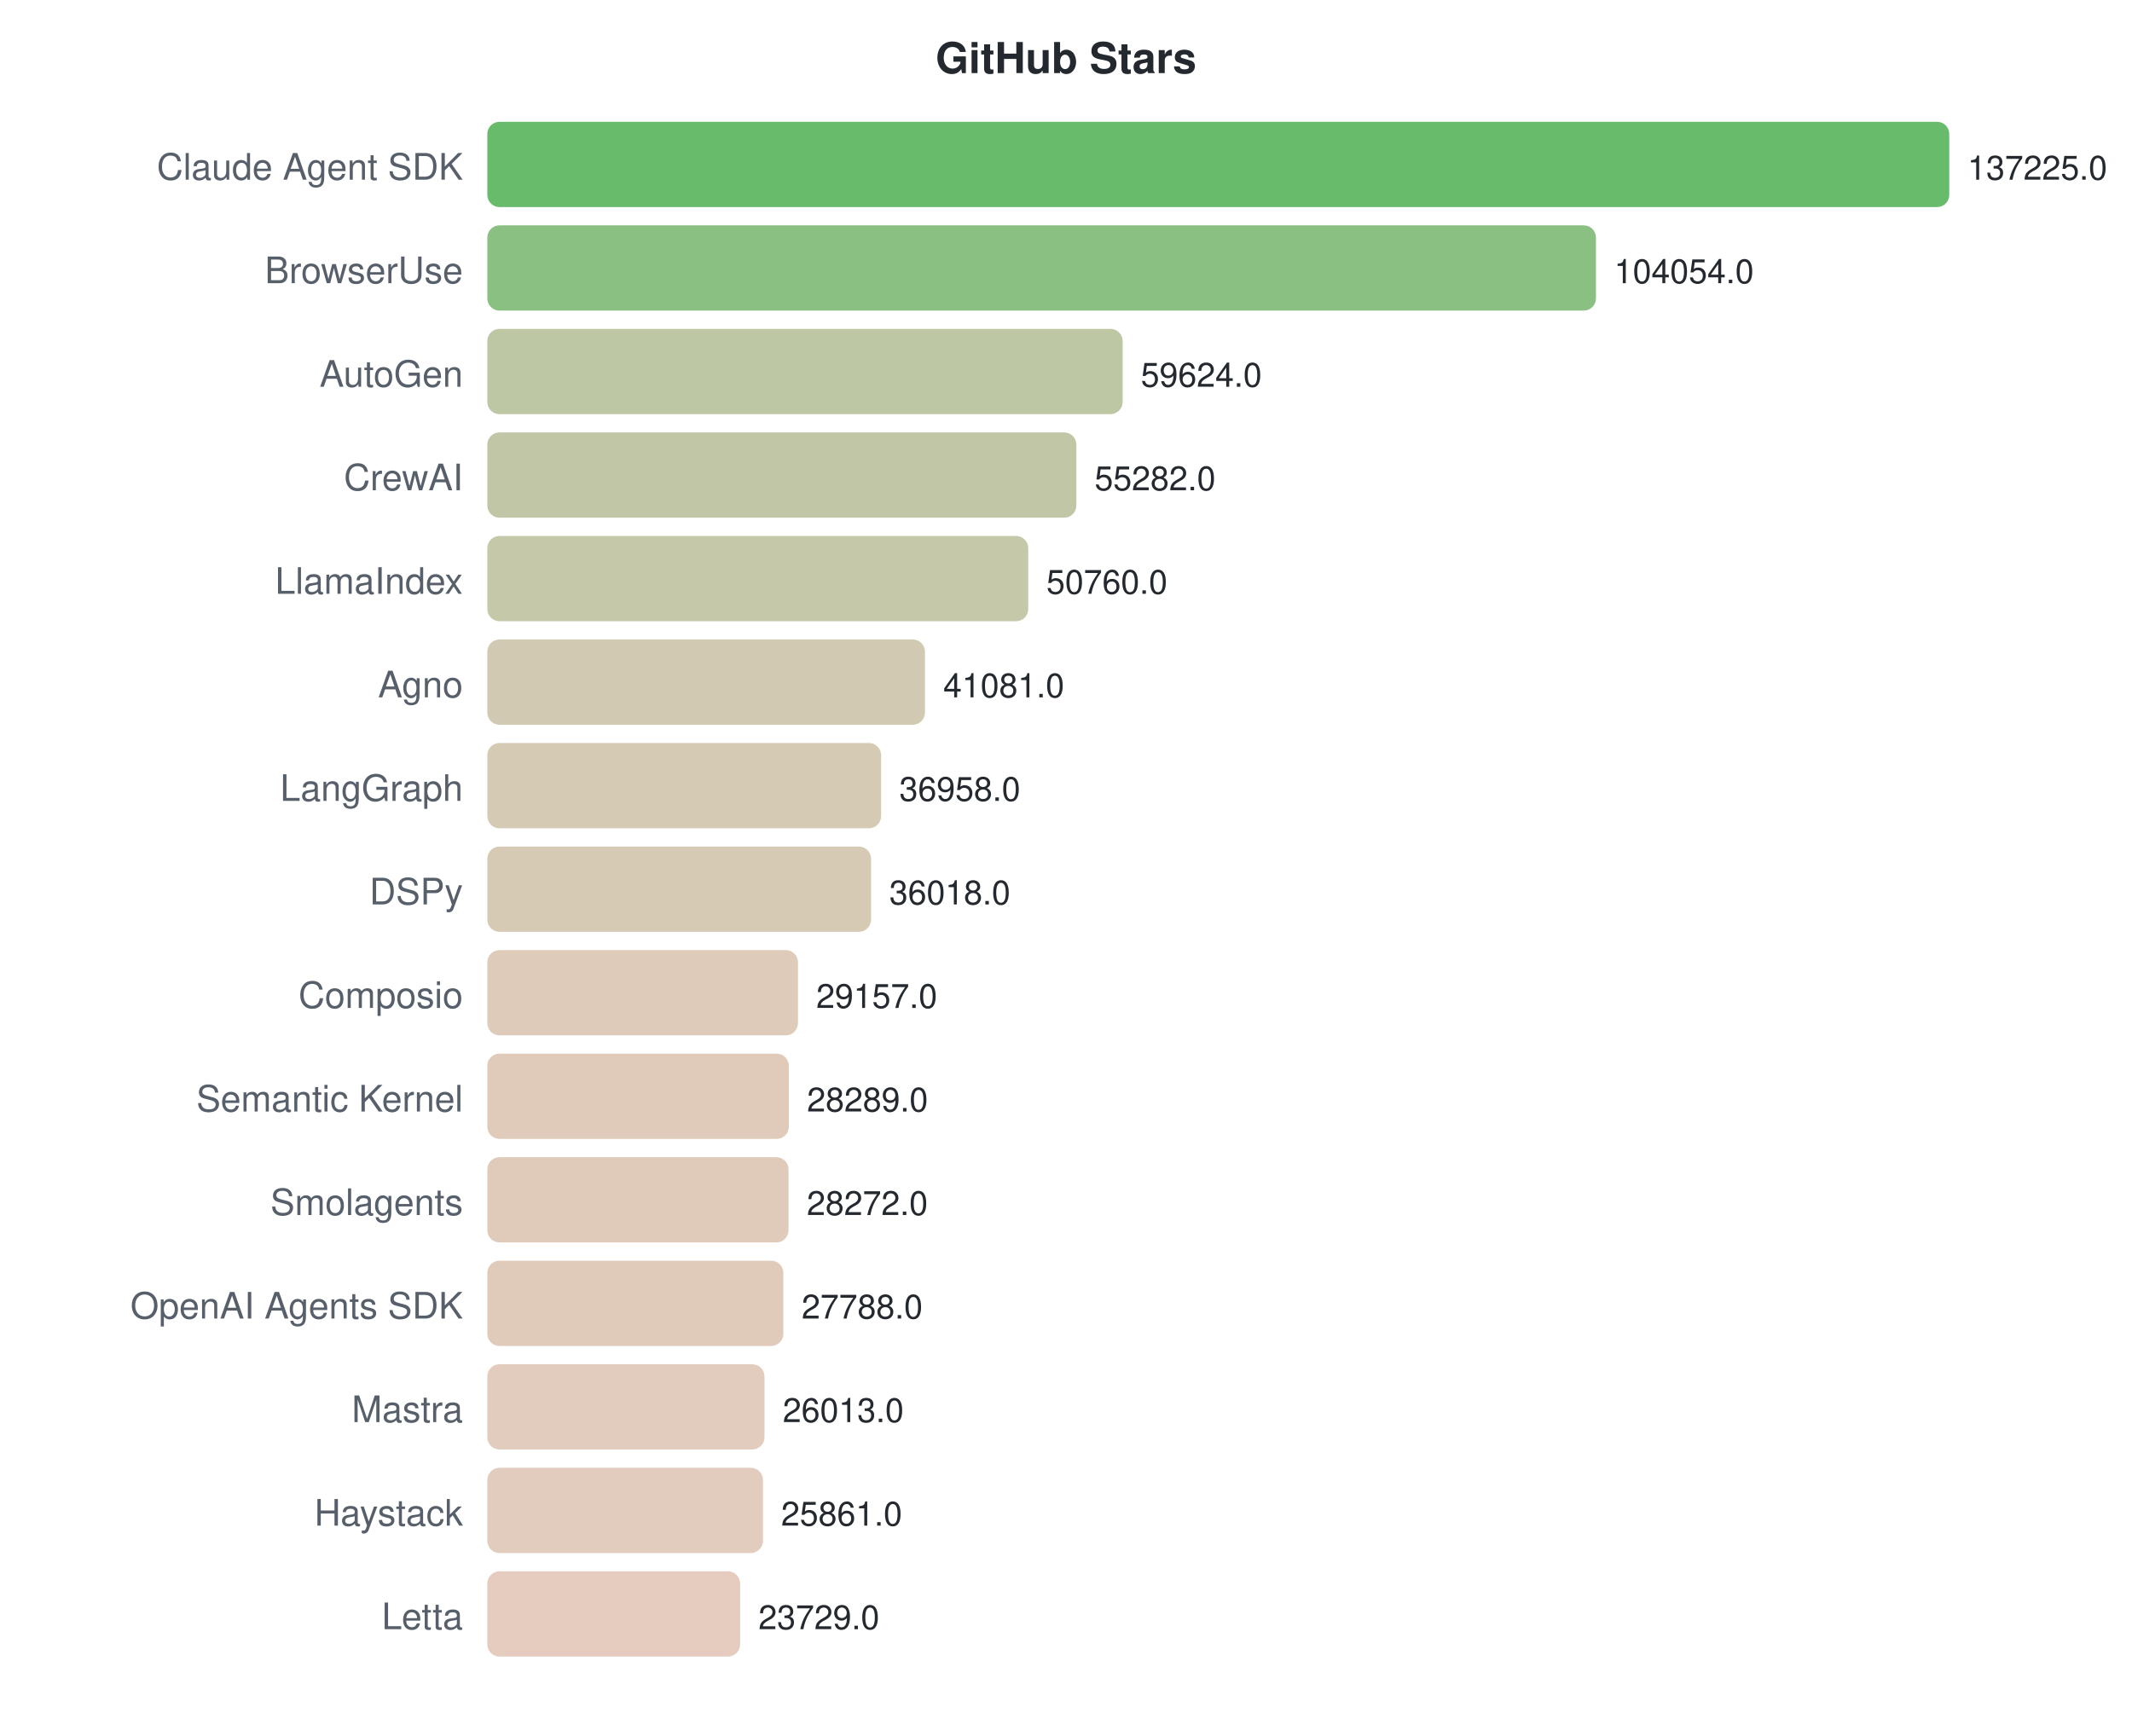
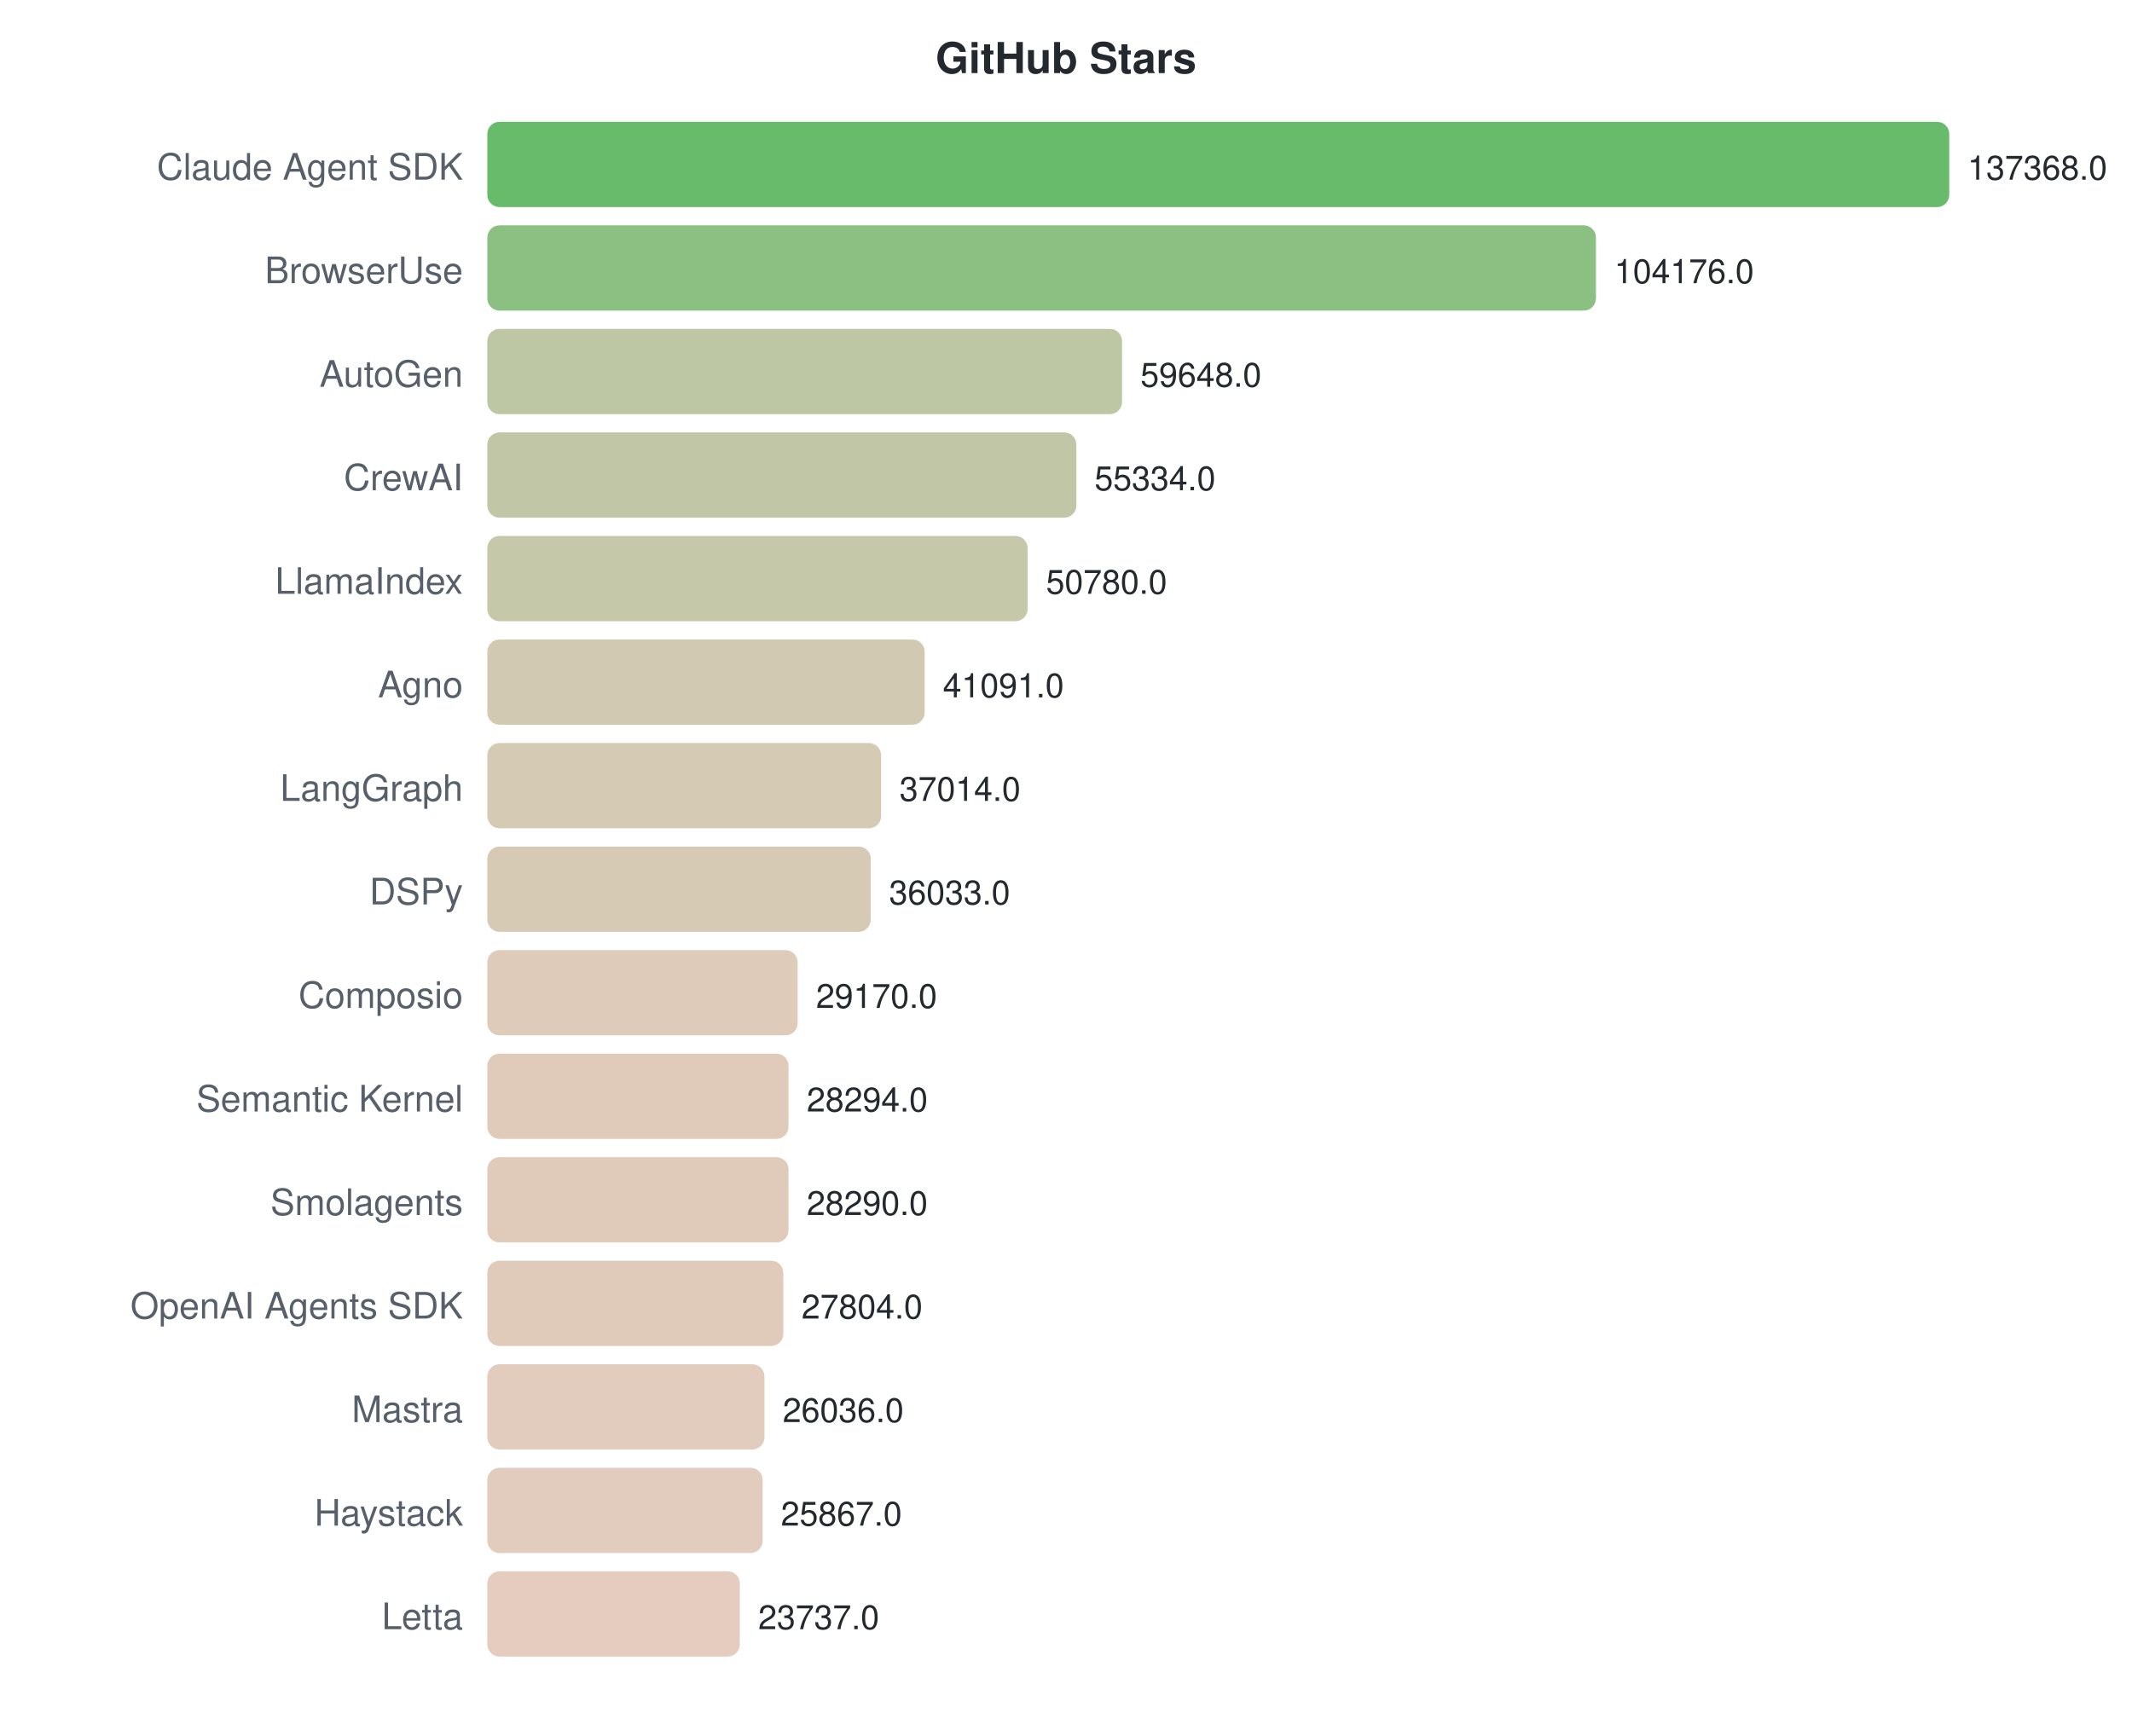
<svg xmlns="http://www.w3.org/2000/svg" width="700" height="570">
  <style>text { font-family: -apple-system, BlinkMacSystemFont, "Segoe UI", Helvetica, Arial, sans-serif; }</style>
  <text x="350" y="24" text-anchor="middle" font-size="14" font-weight="bold" fill="#24292f">GitHub Stars</text>
  <text x="152" y="59" text-anchor="end" font-size="12" fill="#57606a">Claude Agent SDK</text>
  <rect x="160" y="40" width="480.0" height="28" rx="4" fill="#4caf50" opacity="0.85" />
-   <text x="646.0" y="59" font-size="11" fill="#24292f">137225.0</text>
+   <text x="646.0" y="59" font-size="11" fill="#24292f">137368.0</text>
  <text x="152" y="93" text-anchor="end" font-size="12" fill="#57606a">BrowserUse</text>
-   <rect x="160" y="74" width="364.0" height="28" rx="4" fill="#77b56d" opacity="0.85" />
-   <text x="529.971" y="93" font-size="11" fill="#24292f">104054.0</text>
+   <rect x="160" y="74" width="364.0" height="28" rx="4" fill="#77b56c" opacity="0.85" />
+   <text x="530.018" y="93" font-size="11" fill="#24292f">104176.0</text>
  <text x="152" y="127" text-anchor="end" font-size="12" fill="#57606a">AutoGen</text>
-   <rect x="160" y="108" width="208.6" height="28" rx="4" fill="#b1bd93" opacity="0.85" />
-   <text x="374.559" y="127" font-size="11" fill="#24292f">59624.0</text>
+   <rect x="160" y="108" width="208.4" height="28" rx="4" fill="#b1bd93" opacity="0.85" />
+   <text x="374.426" y="127" font-size="11" fill="#24292f">59648.0</text>
  <text x="152" y="161" text-anchor="end" font-size="12" fill="#57606a">CrewAI</text>
  <rect x="160" y="142" width="193.4" height="28" rx="4" fill="#b6bd97" opacity="0.85" />
-   <text x="359.371" y="161" font-size="11" fill="#24292f">55282.0</text>
+   <text x="359.352" y="161" font-size="11" fill="#24292f">55334.0</text>
  <text x="152" y="195" text-anchor="end" font-size="12" fill="#57606a">LlamaIndex</text>
-   <rect x="160" y="176" width="177.6" height="28" rx="4" fill="#bcbe9b" opacity="0.85" />
-   <text x="343.554" y="195" font-size="11" fill="#24292f">50760.0</text>
+   <rect x="160" y="176" width="177.4" height="28" rx="4" fill="#bcbe9b" opacity="0.85" />
+   <text x="343.439" y="195" font-size="11" fill="#24292f">50780.0</text>
  <text x="152" y="229" text-anchor="end" font-size="12" fill="#57606a">Agno</text>
-   <rect x="160" y="210" width="143.7" height="28" rx="4" fill="#c9c0a4" opacity="0.85" />
-   <text x="309.697" y="229" font-size="11" fill="#24292f">41081.0</text>
+   <rect x="160" y="210" width="143.6" height="28" rx="4" fill="#c9c0a4" opacity="0.85" />
+   <text x="309.583" y="229" font-size="11" fill="#24292f">41091.0</text>
  <text x="152" y="263" text-anchor="end" font-size="12" fill="#57606a">LangGraph</text>
  <rect x="160" y="244" width="129.3" height="28" rx="4" fill="#cec1a7" opacity="0.85" />
-   <text x="295.276" y="263" font-size="11" fill="#24292f">36958.0</text>
+   <text x="295.337" y="263" font-size="11" fill="#24292f">37014.0</text>
  <text x="152" y="297" text-anchor="end" font-size="12" fill="#57606a">DSPy</text>
-   <rect x="160" y="278" width="126.0" height="28" rx="4" fill="#d0c1a8" opacity="0.85" />
-   <text x="291.988" y="297" font-size="11" fill="#24292f">36018.0</text>
+   <rect x="160" y="278" width="125.9" height="28" rx="4" fill="#d0c1a8" opacity="0.85" />
+   <text x="291.909" y="297" font-size="11" fill="#24292f">36033.0</text>
  <text x="152" y="331" text-anchor="end" font-size="12" fill="#57606a">Composio</text>
-   <rect x="160" y="312" width="102.0" height="28" rx="4" fill="#d8c2ae" opacity="0.85" />
-   <text x="267.988" y="331" font-size="11" fill="#24292f">29157.0</text>
+   <rect x="160" y="312" width="101.9" height="28" rx="4" fill="#d8c2ae" opacity="0.85" />
+   <text x="267.928" y="331" font-size="11" fill="#24292f">29170.0</text>
  <text x="152" y="365" text-anchor="end" font-size="12" fill="#57606a">Semantic Kernel</text>
-   <rect x="160" y="346" width="99.0" height="28" rx="4" fill="#dac2af" opacity="0.85" />
-   <text x="264.952" y="365" font-size="11" fill="#24292f">28289.0</text>
+   <rect x="160" y="346" width="98.9" height="28" rx="4" fill="#dac2af" opacity="0.85" />
+   <text x="264.867" y="365" font-size="11" fill="#24292f">28294.0</text>
  <text x="152" y="399" text-anchor="end" font-size="12" fill="#57606a">Smolagents</text>
  <rect x="160" y="380" width="98.9" height="28" rx="4" fill="#dac2af" opacity="0.85" />
-   <text x="264.893" y="399" font-size="11" fill="#24292f">28272.0</text>
+   <text x="264.853" y="399" font-size="11" fill="#24292f">28290.0</text>
  <text x="152" y="433" text-anchor="end" font-size="12" fill="#57606a">OpenAI Agents SDK</text>
  <rect x="160" y="414" width="97.2" height="28" rx="4" fill="#dac2af" opacity="0.85" />
-   <text x="263.2" y="433" font-size="11" fill="#24292f">27788.0</text>
+   <text x="263.155" y="433" font-size="11" fill="#24292f">27804.0</text>
  <text x="152" y="467" text-anchor="end" font-size="12" fill="#57606a">Mastra</text>
  <rect x="160" y="448" width="91.0" height="28" rx="4" fill="#ddc3b1" opacity="0.85" />
-   <text x="256.991" y="467" font-size="11" fill="#24292f">26013.0</text>
+   <text x="256.977" y="467" font-size="11" fill="#24292f">26036.0</text>
  <text x="152" y="501" text-anchor="end" font-size="12" fill="#57606a">Haystack</text>
-   <rect x="160" y="482" width="90.5" height="28" rx="4" fill="#ddc3b1" opacity="0.85" />
-   <text x="256.459" y="501" font-size="11" fill="#24292f">25861.0</text>
+   <rect x="160" y="482" width="90.4" height="28" rx="4" fill="#ddc3b1" opacity="0.85" />
+   <text x="256.386" y="501" font-size="11" fill="#24292f">25867.0</text>
  <text x="152" y="535" text-anchor="end" font-size="12" fill="#57606a">Letta</text>
-   <rect x="160" y="516" width="83.0" height="28" rx="4" fill="#e0c3b3" opacity="0.85" />
-   <text x="249.002" y="535" font-size="11" fill="#24292f">23729.0</text>
+   <rect x="160" y="516" width="82.9" height="28" rx="4" fill="#e0c3b3" opacity="0.85" />
+   <text x="248.943" y="535" font-size="11" fill="#24292f">23737.0</text>
</svg>
